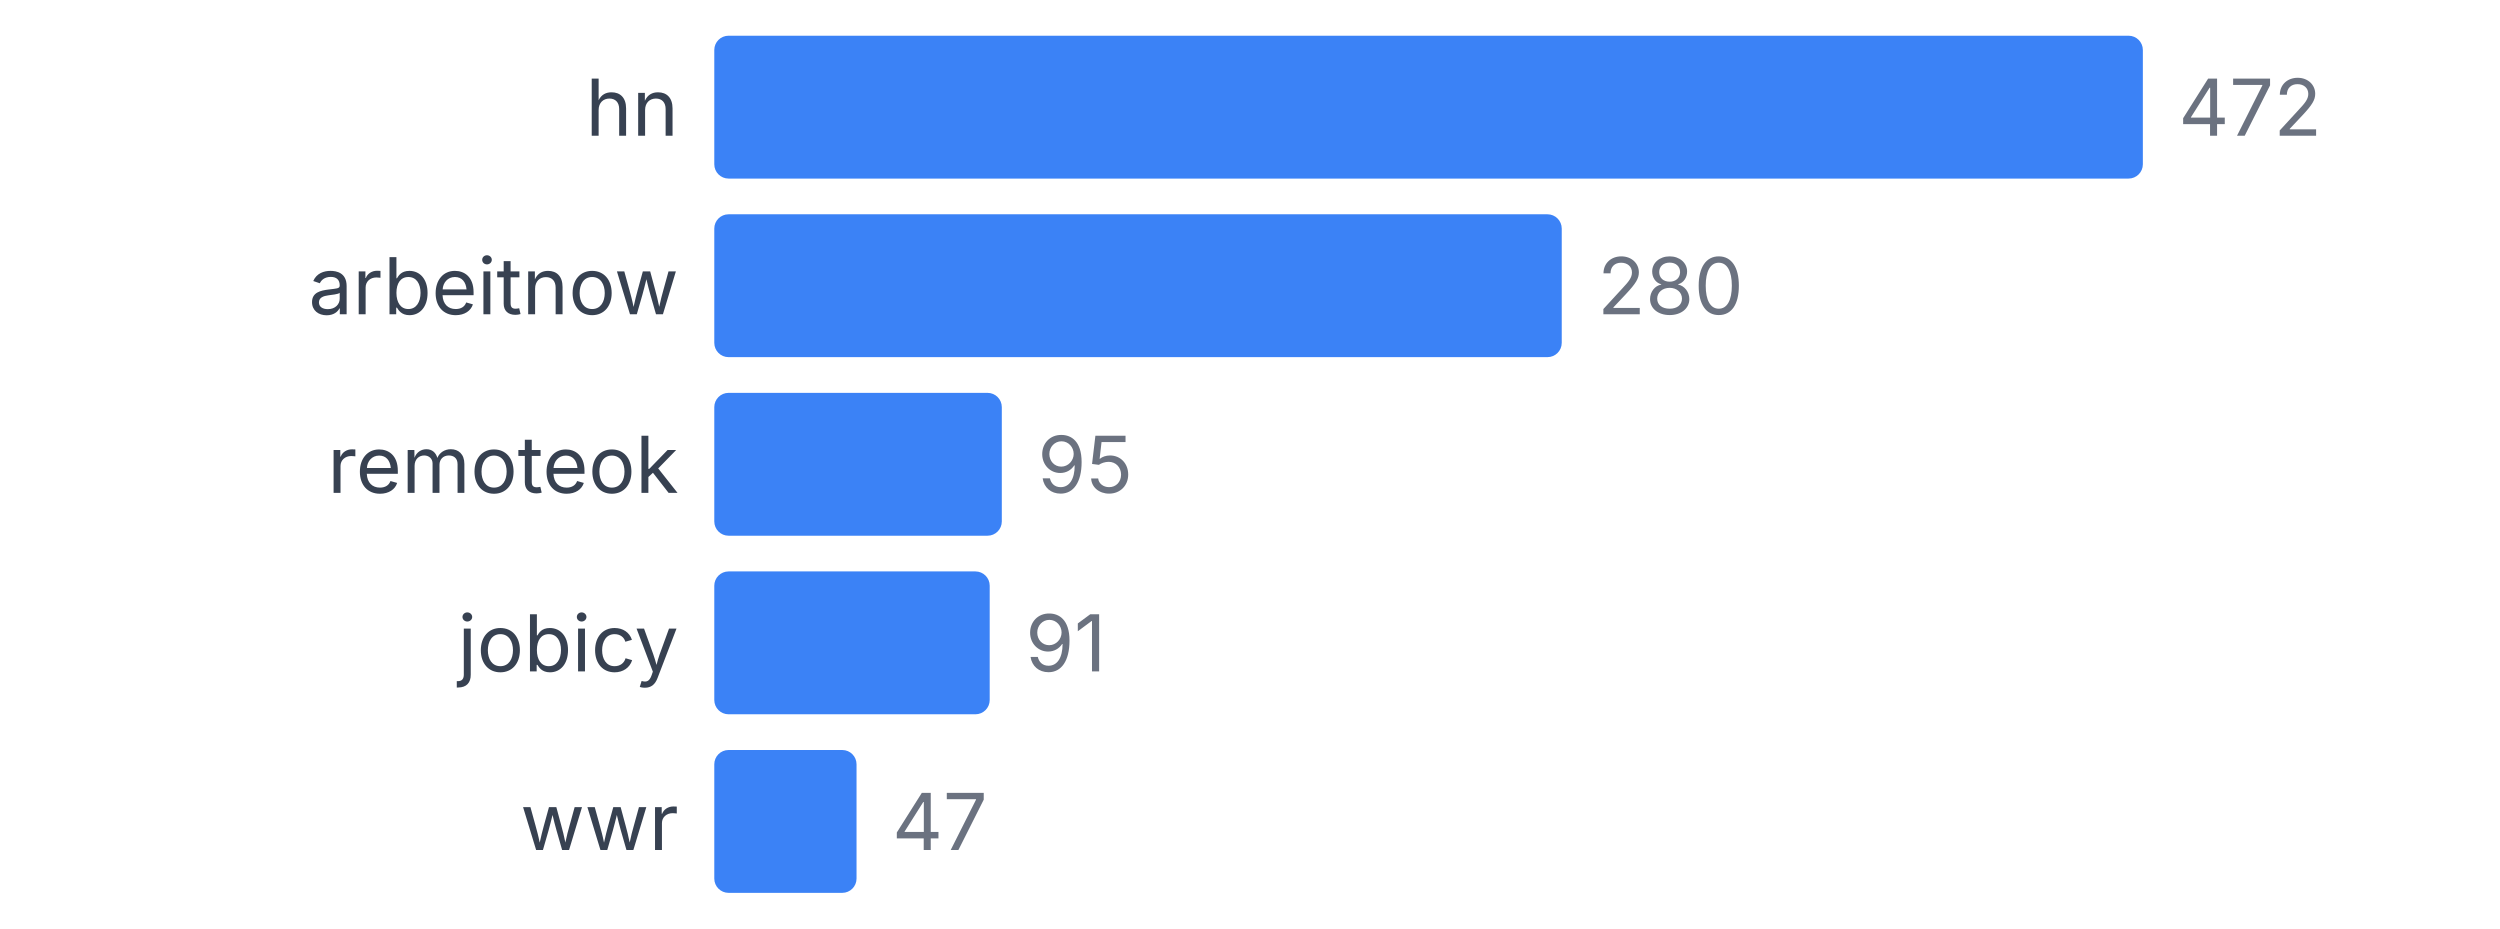
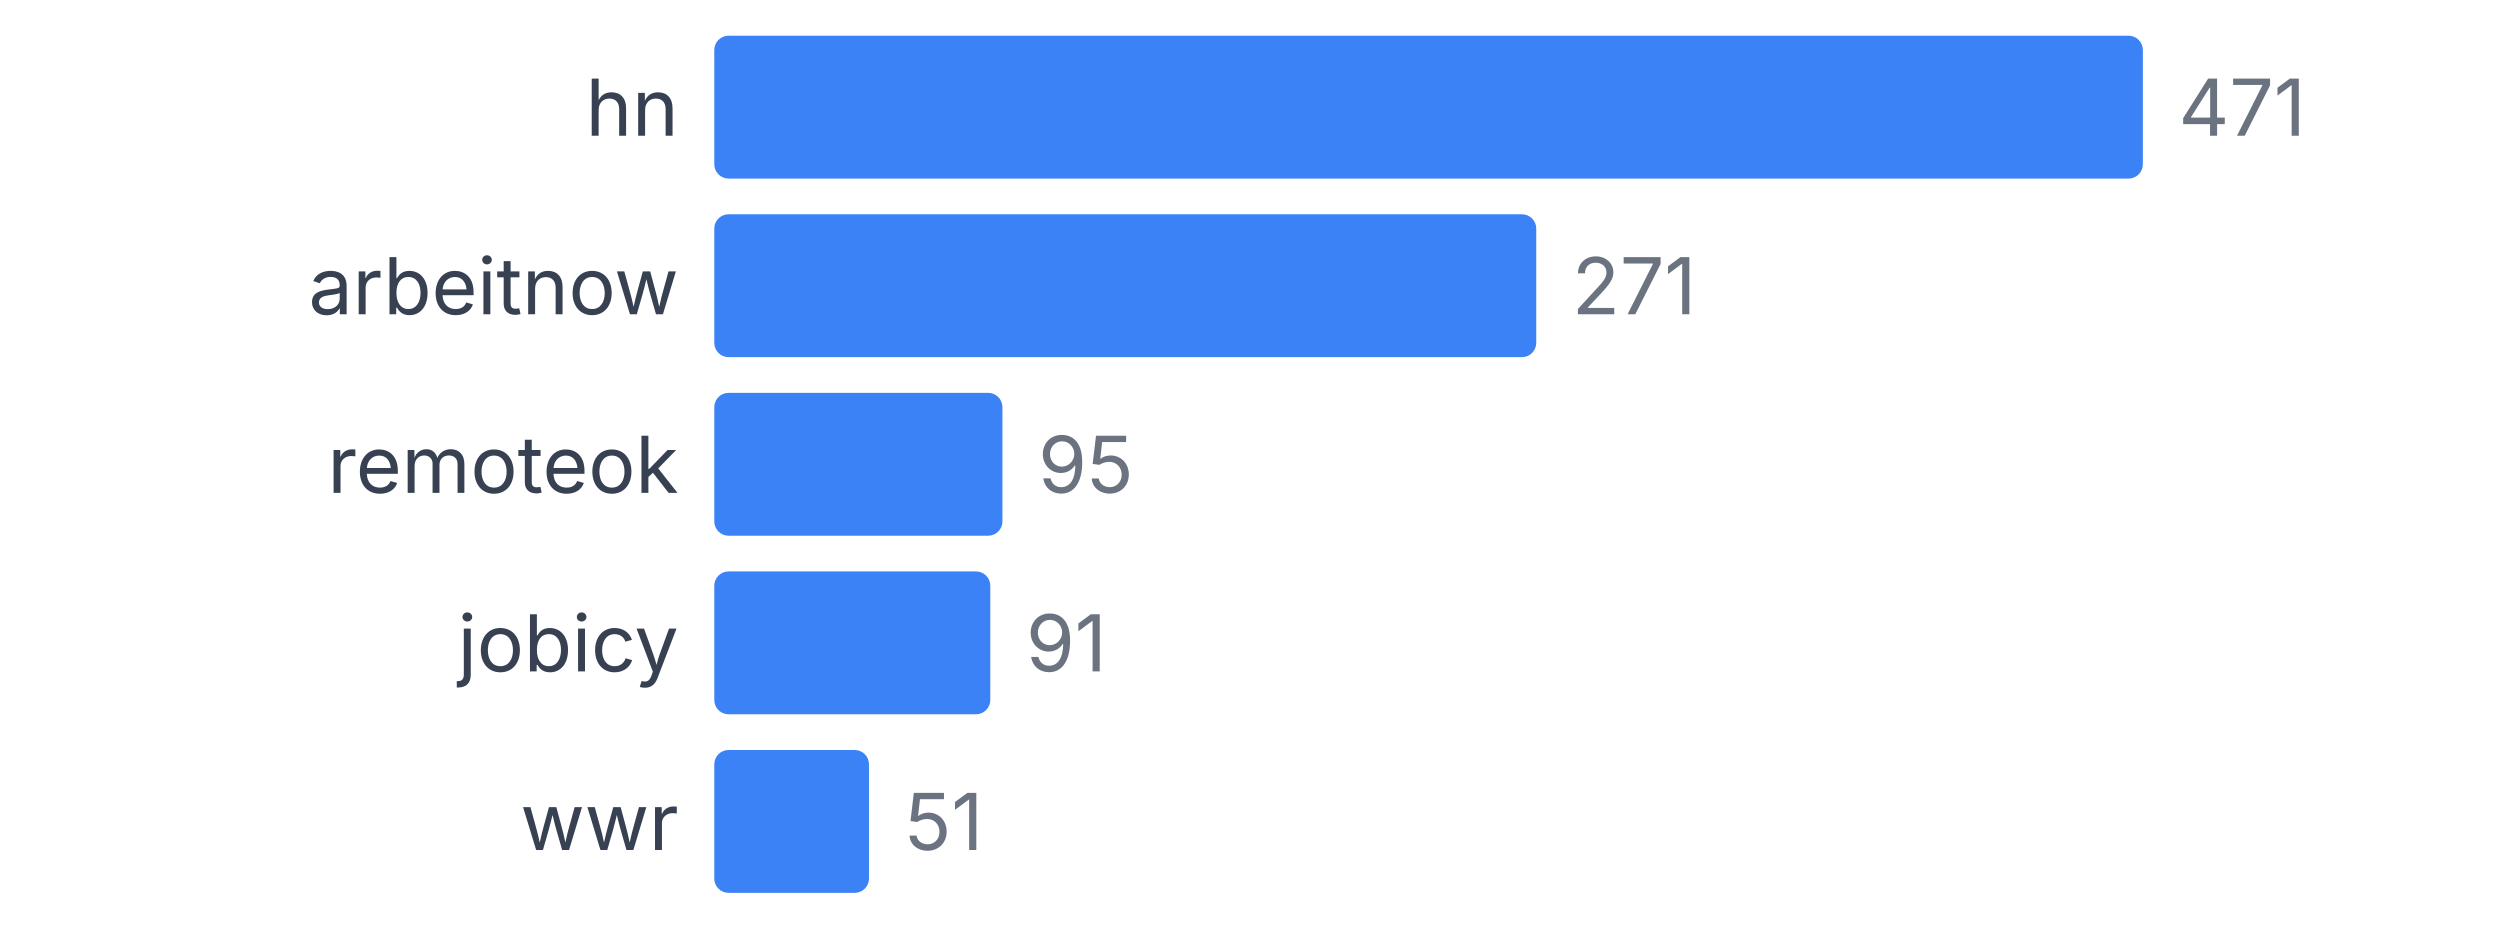
<svg xmlns="http://www.w3.org/2000/svg" width="350" height="130" viewBox="0 0 350 130">
  <style>
    text { font-family: system-ui, -apple-system, sans-serif; }
  </style>
  <text x="95" y="19" text-anchor="end" font-size="11" fill="#374151">hn</text>
  <rect x="100" y="5" width="200" height="20" fill="#3b82f6" rx="2" />
-   <text x="305" y="19" font-size="11" fill="#6b7280">472</text>
+   <text x="305" y="19" font-size="11" fill="#6b7280">471</text>
  <text x="95" y="44" text-anchor="end" font-size="11" fill="#374151">arbeitnow</text>
-   <rect x="100" y="30" width="118.644" height="20" fill="#3b82f6" rx="2" />
-   <text x="223.644" y="44" font-size="11" fill="#6b7280">280</text>
+   <rect x="100" y="30" width="115.074" height="20" fill="#3b82f6" rx="2" />
+   <text x="220.074" y="44" font-size="11" fill="#6b7280">271</text>
  <text x="95" y="69" text-anchor="end" font-size="11" fill="#374151">remoteok</text>
-   <rect x="100" y="55" width="40.254" height="20" fill="#3b82f6" rx="2" />
-   <text x="145.254" y="69" font-size="11" fill="#6b7280">95</text>
+   <rect x="100" y="55" width="40.34" height="20" fill="#3b82f6" rx="2" />
+   <text x="145.34" y="69" font-size="11" fill="#6b7280">95</text>
  <text x="95" y="94" text-anchor="end" font-size="11" fill="#374151">jobicy</text>
-   <rect x="100" y="80" width="38.559" height="20" fill="#3b82f6" rx="2" />
-   <text x="143.559" y="94" font-size="11" fill="#6b7280">91</text>
+   <rect x="100" y="80" width="38.641" height="20" fill="#3b82f6" rx="2" />
+   <text x="143.641" y="94" font-size="11" fill="#6b7280">91</text>
  <text x="95" y="119" text-anchor="end" font-size="11" fill="#374151">wwr</text>
-   <rect x="100" y="105" width="19.915" height="20" fill="#3b82f6" rx="2" />
-   <text x="124.915" y="119" font-size="11" fill="#6b7280">47</text>
+   <rect x="100" y="105" width="21.656" height="20" fill="#3b82f6" rx="2" />
+   <text x="126.656" y="119" font-size="11" fill="#6b7280">51</text>
</svg>
